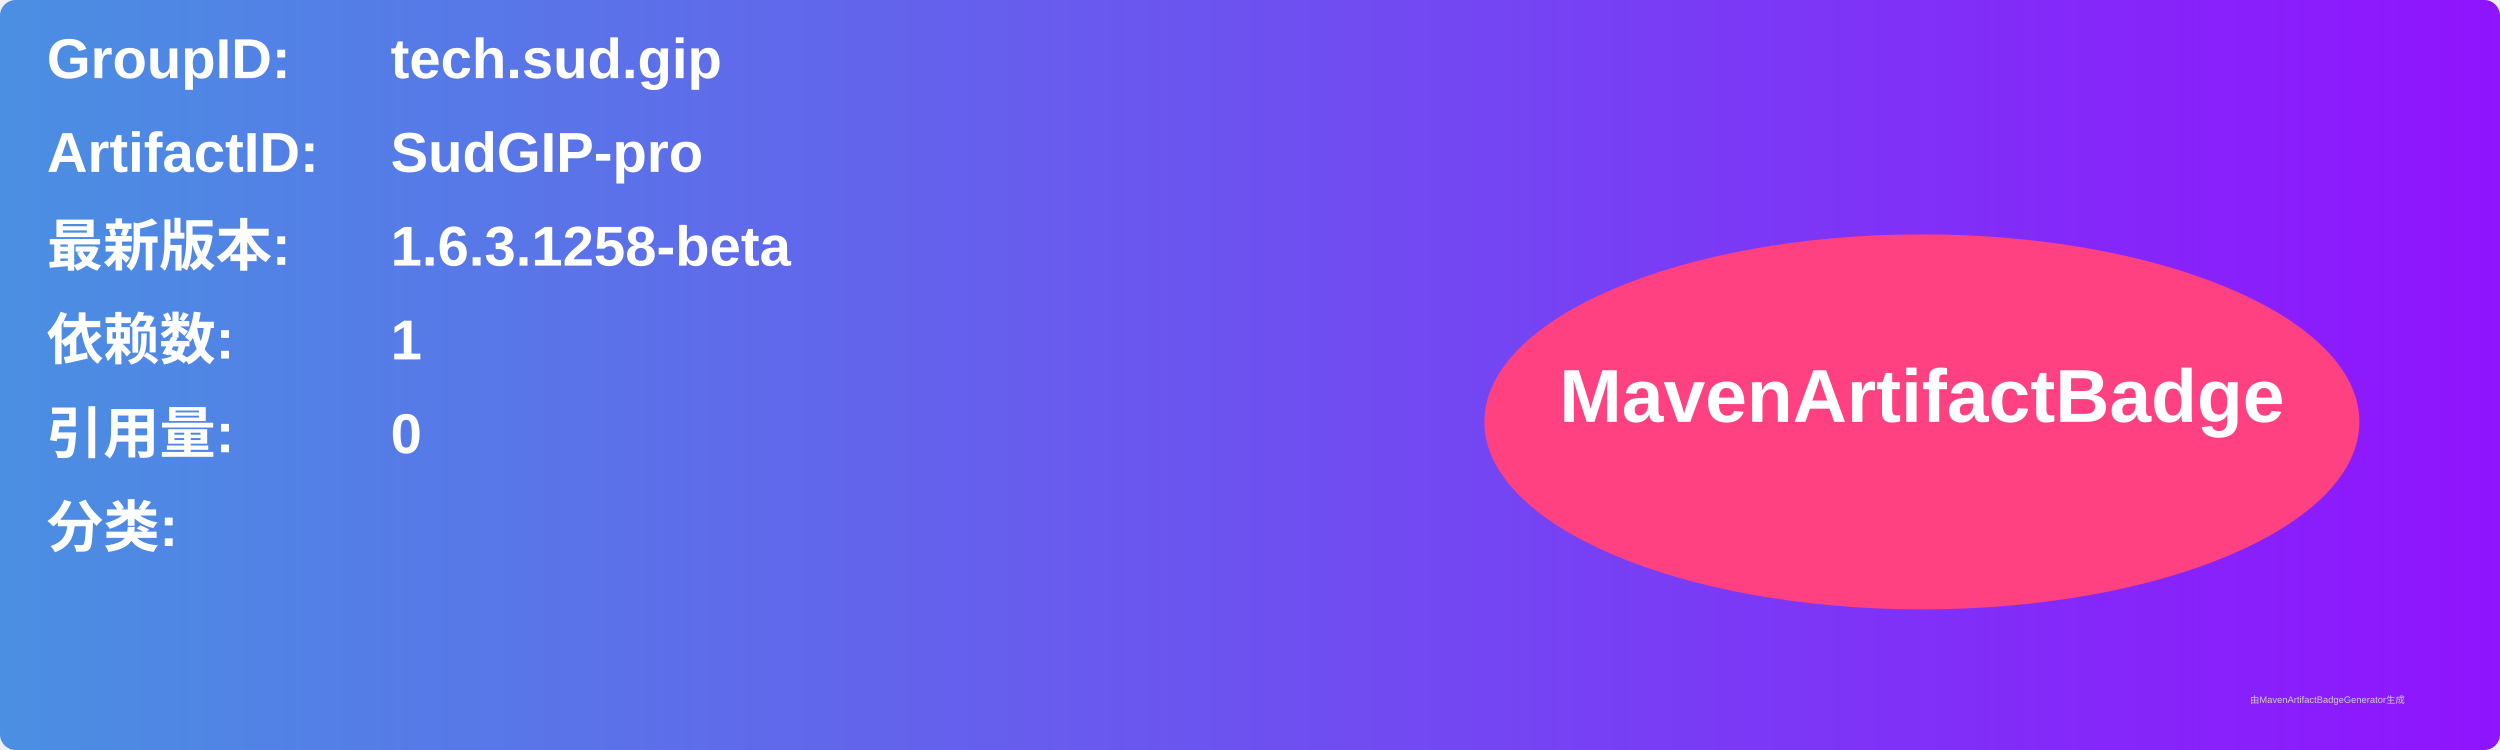
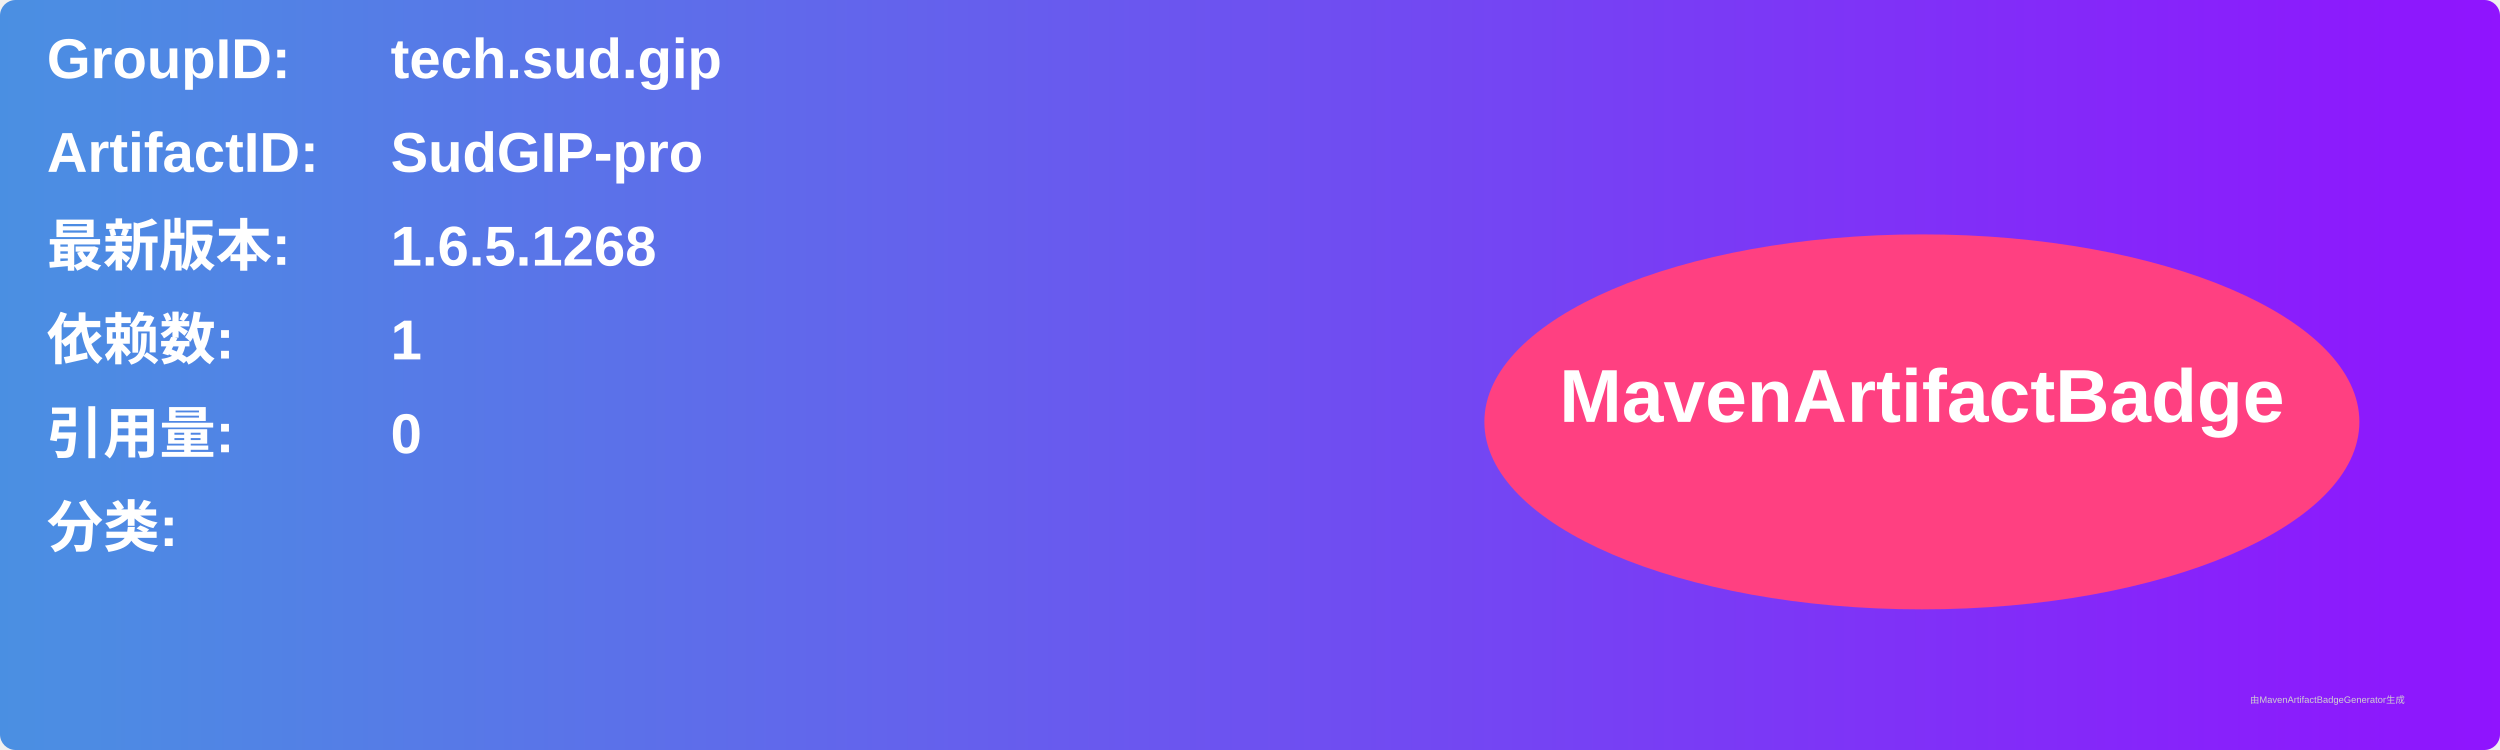
<svg xmlns="http://www.w3.org/2000/svg" width="800" height="240" viewBox="0 0 800 240">
  <linearGradient id="grad" x1="0%" y1="0%" x2="100%" y2="0%">
    <stop offset="0%" stop-color="#4a90e2" />
    <stop offset="100%" stop-color="#9013fe" />
  </linearGradient>
  <rect width="100%" height="100%" rx="5" ry="5" fill="url(#grad)" />
  <g transform="translate(15, 15)">
    <text x="0" y="10" font-family="Arial" font-size="18" fill="white" font-weight="bold" width="260">GroupID:</text>
    <text x="110" y="10" font-family="Arial" font-size="18" fill="white" font-weight="bold" width="460">tech.sud.gip</text>
    <text x="0" y="40" font-family="Arial" font-size="18" fill="white" font-weight="bold" width="260">ArtifactID:</text>
    <text x="110" y="40" font-family="Arial" font-size="18" fill="white" font-weight="bold" width="460">SudGIP-pro</text>
    <text x="0" y="70" font-family="Arial" font-size="18" fill="white" font-weight="bold">最新版本:</text>
    <text x="110" y="70" font-family="Arial" font-size="18" fill="white" font-weight="bold">
-       <tspan font-weight="bold">1.6.3.1258-beta</tspan>
+       <tspan font-weight="bold">1.6.5.1268</tspan>
    </text>
    <text x="0" y="100" font-family="Arial" font-size="18" fill="white" font-weight="bold">依赖数: </text>
    <text x="110" y="100" font-family="Arial" font-size="18" fill="white">
      <tspan font-weight="bold">1</tspan>
    </text>
    <text x="0" y="130" font-family="Arial" font-size="18" fill="white" font-weight="bold">引用量: </text>
    <text x="110" y="130" font-family="Arial" font-size="18" fill="white">
      <tspan font-weight="bold">0</tspan>
    </text>
    <text x="0" y="160" font-family="Arial" font-size="18" fill="white" font-weight="bold">分类:</text>
    <text x="10" y="190" font-family="Arial" font-size="10" fill="white">
      <tspan font-weight="bold" />
    </text>
    <ellipse cx="600" cy="120" rx="140" ry="60" fill="#ff4081" />
    <text x="600" y="120" text-anchor="middle" font-family="Arial" font-size="24" fill="white" font-weight="bold">MavenArtifactBadge</text>
  </g>
  <text x="720" y="225" font-family="Arial" font-size="3" fill="#d0d0d0">由MavenArtifactBadgeGenerator生成</text>
</svg>
